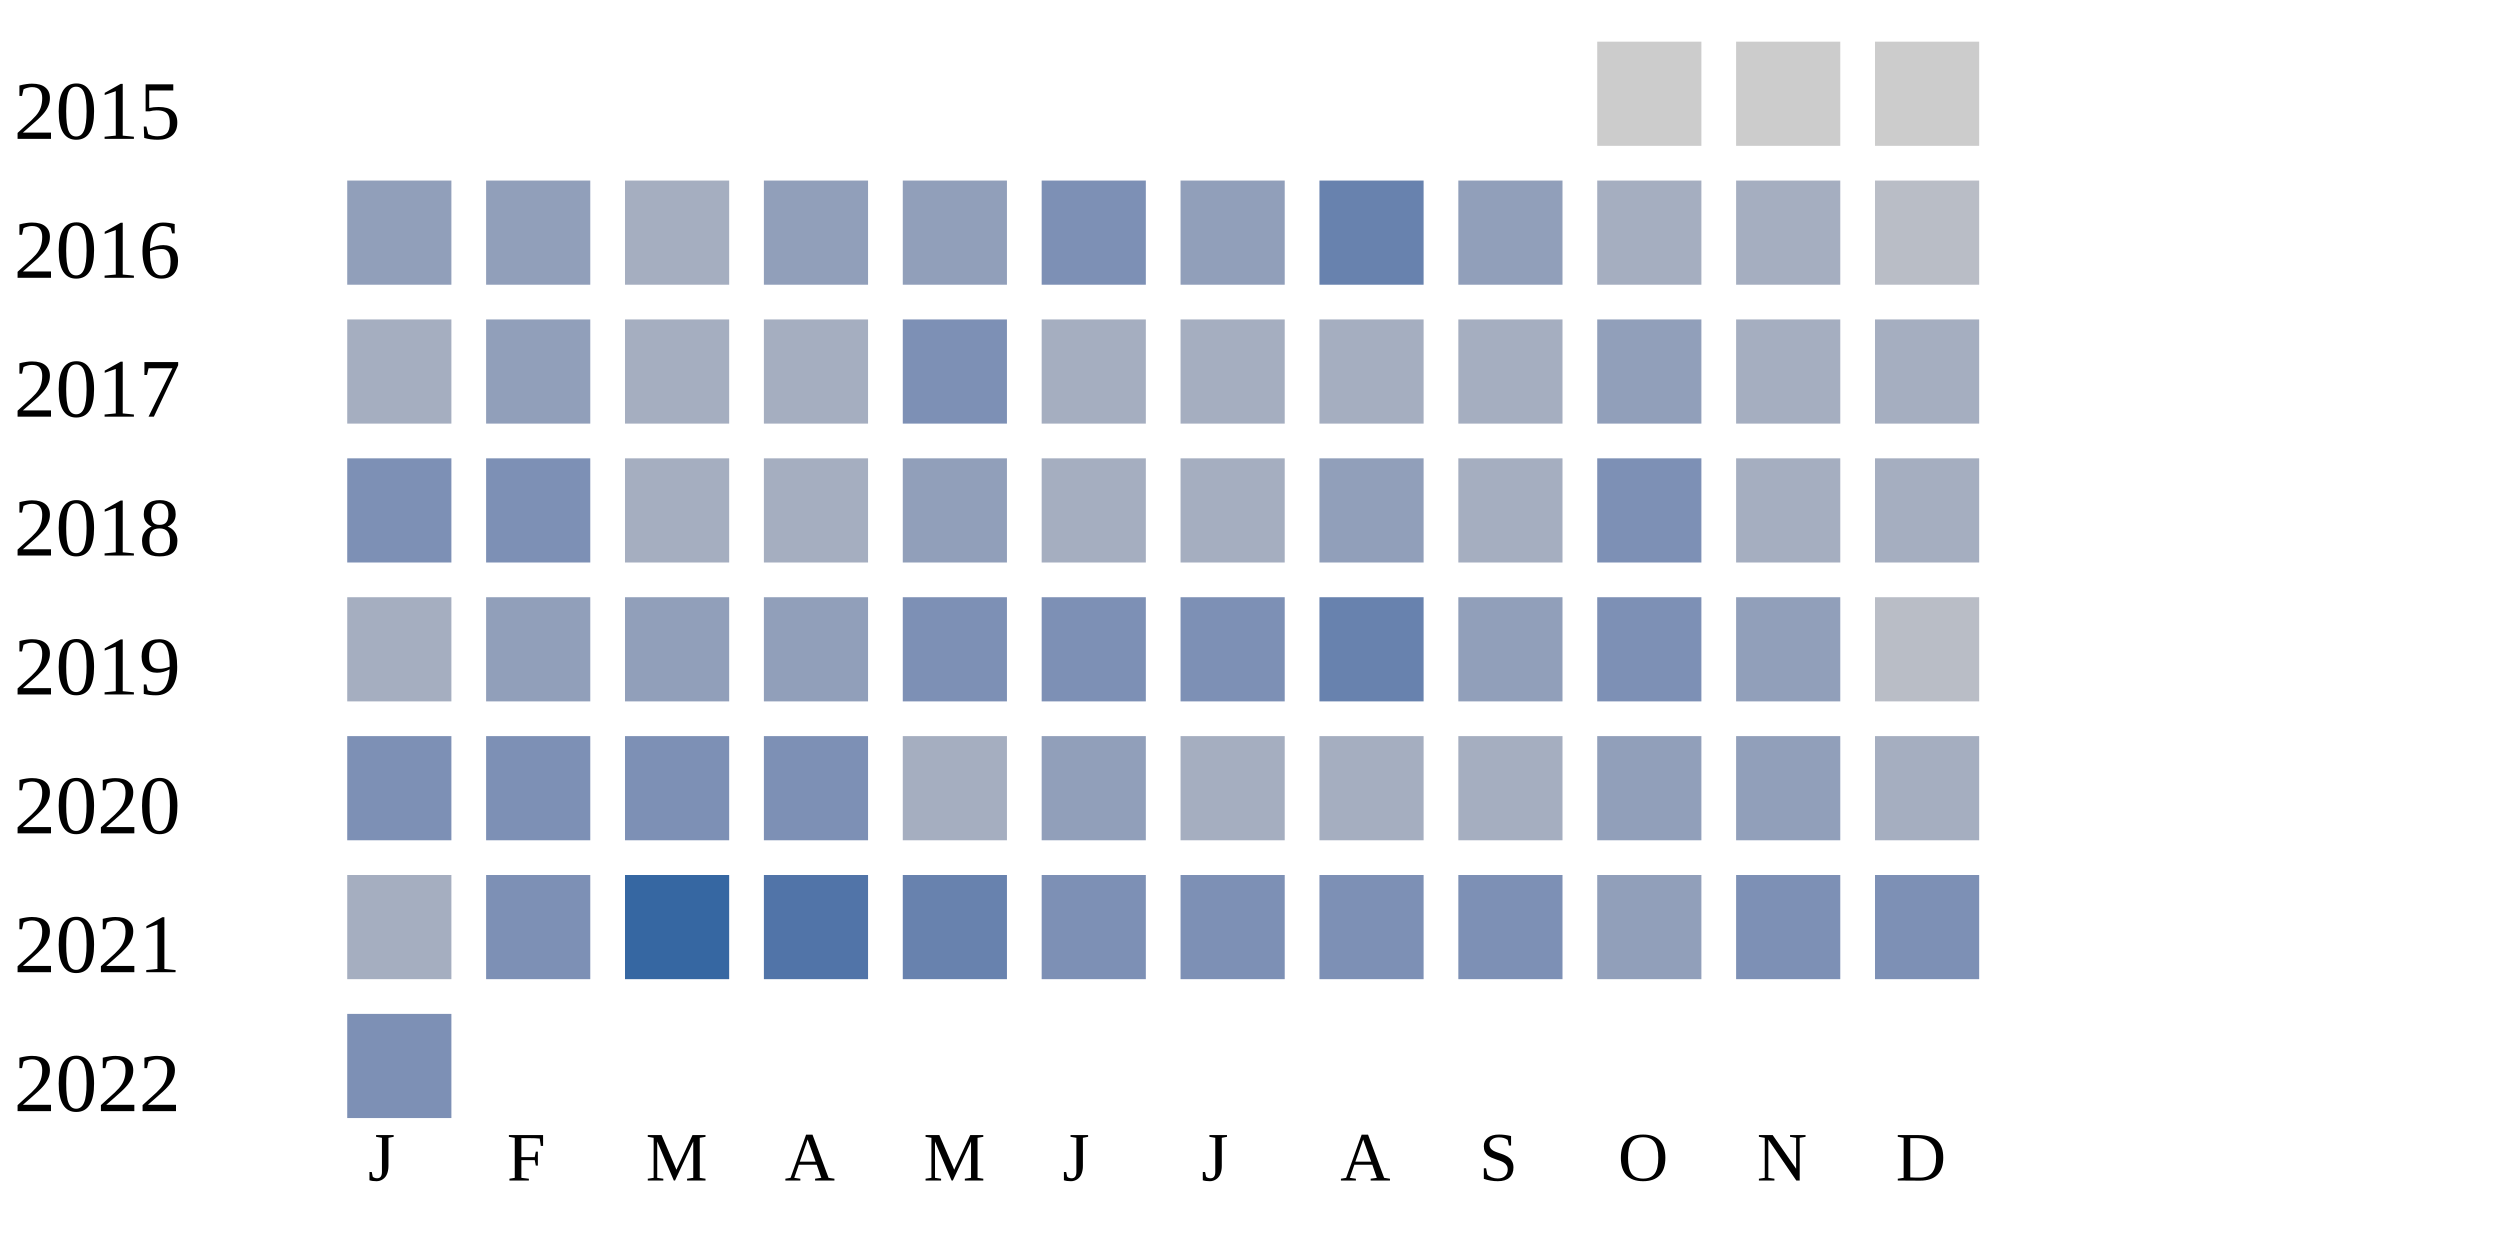
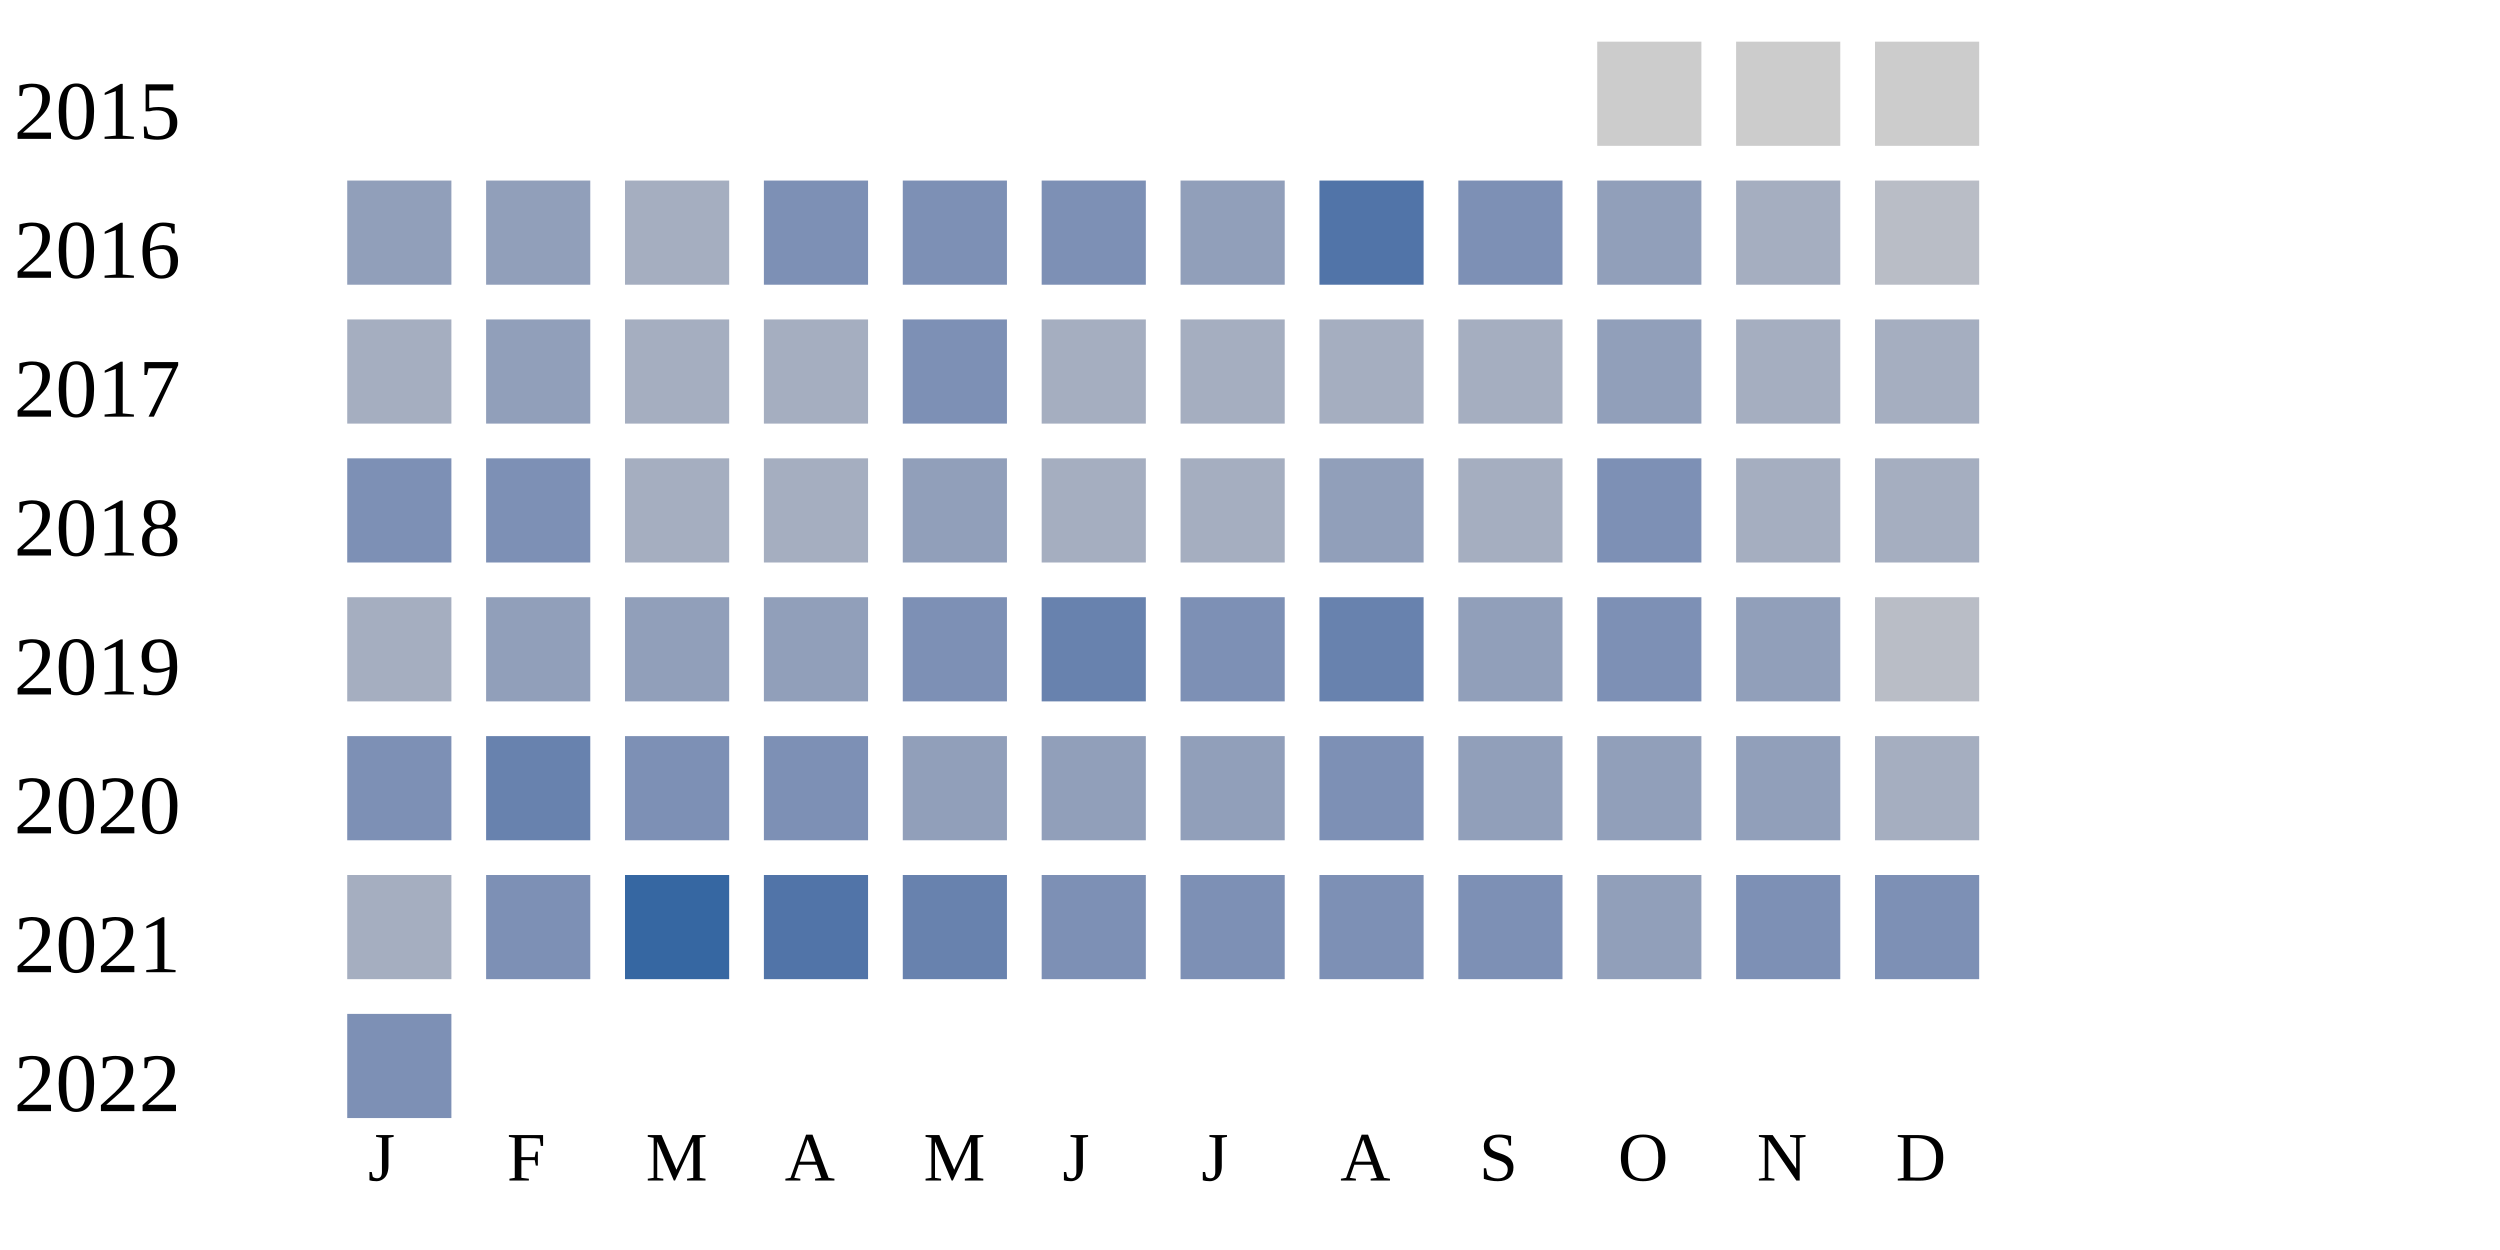
<svg xmlns="http://www.w3.org/2000/svg" width="360" height="180">
  <g transform="translate(0 0)">
    <text x="2" y="20">2015</text>
    <rect x="230" y="6" width="15" height="15" fill="#cccccc" />
    <rect x="250" y="6" width="15" height="15" fill="#cccccc" />
    <rect x="270" y="6" width="15" height="15" fill="#cccccc" />
  </g>
  <g transform="translate(0 20)">
    <text x="2" y="20">2016</text>
    <rect x="50" y="6" width="15" height="15" fill="#919fba" />
    <rect x="70" y="6" width="15" height="15" fill="#919fba" />
    <rect x="90" y="6" width="15" height="15" fill="#a5aec0" />
-     <rect x="110" y="6" width="15" height="15" fill="#919fba" />
-     <rect x="130" y="6" width="15" height="15" fill="#919fba" />
+     <rect x="110" y="6" width="15" height="15" fill="#7d90b5" />
+     <rect x="130" y="6" width="15" height="15" fill="#7d90b5" />
    <rect x="150" y="6" width="15" height="15" fill="#7d90b5" />
    <rect x="170" y="6" width="15" height="15" fill="#919fba" />
-     <rect x="190" y="6" width="15" height="15" fill="#6882ae" />
-     <rect x="210" y="6" width="15" height="15" fill="#919fba" />
-     <rect x="230" y="6" width="15" height="15" fill="#a5aec0" />
+     <rect x="190" y="6" width="15" height="15" fill="#5174a8" />
+     <rect x="210" y="6" width="15" height="15" fill="#7d90b5" />
+     <rect x="230" y="6" width="15" height="15" fill="#919fba" />
    <rect x="250" y="6" width="15" height="15" fill="#a5aec0" />
    <rect x="270" y="6" width="15" height="15" fill="#b9bdc6" />
  </g>
  <g transform="translate(0 40)">
    <text x="2" y="20">2017</text>
    <rect x="50" y="6" width="15" height="15" fill="#a5aec0" />
    <rect x="70" y="6" width="15" height="15" fill="#919fba" />
    <rect x="90" y="6" width="15" height="15" fill="#a5aec0" />
    <rect x="110" y="6" width="15" height="15" fill="#a5aec0" />
    <rect x="130" y="6" width="15" height="15" fill="#7d90b5" />
    <rect x="150" y="6" width="15" height="15" fill="#a5aec0" />
    <rect x="170" y="6" width="15" height="15" fill="#a5aec0" />
    <rect x="190" y="6" width="15" height="15" fill="#a5aec0" />
    <rect x="210" y="6" width="15" height="15" fill="#a5aec0" />
    <rect x="230" y="6" width="15" height="15" fill="#919fba" />
    <rect x="250" y="6" width="15" height="15" fill="#a5aec0" />
    <rect x="270" y="6" width="15" height="15" fill="#a5aec0" />
  </g>
  <g transform="translate(0 60)">
    <text x="2" y="20">2018</text>
    <rect x="50" y="6" width="15" height="15" fill="#7d90b5" />
    <rect x="70" y="6" width="15" height="15" fill="#7d90b5" />
    <rect x="90" y="6" width="15" height="15" fill="#a5aec0" />
    <rect x="110" y="6" width="15" height="15" fill="#a5aec0" />
    <rect x="130" y="6" width="15" height="15" fill="#919fba" />
    <rect x="150" y="6" width="15" height="15" fill="#a5aec0" />
    <rect x="170" y="6" width="15" height="15" fill="#a5aec0" />
    <rect x="190" y="6" width="15" height="15" fill="#919fba" />
    <rect x="210" y="6" width="15" height="15" fill="#a5aec0" />
    <rect x="230" y="6" width="15" height="15" fill="#7d90b5" />
    <rect x="250" y="6" width="15" height="15" fill="#a5aec0" />
    <rect x="270" y="6" width="15" height="15" fill="#a5aec0" />
  </g>
  <g transform="translate(0 80)">
    <text x="2" y="20">2019</text>
    <rect x="50" y="6" width="15" height="15" fill="#a5aec0" />
    <rect x="70" y="6" width="15" height="15" fill="#919fba" />
    <rect x="90" y="6" width="15" height="15" fill="#919fba" />
    <rect x="110" y="6" width="15" height="15" fill="#919fba" />
    <rect x="130" y="6" width="15" height="15" fill="#7d90b5" />
-     <rect x="150" y="6" width="15" height="15" fill="#7d90b5" />
+     <rect x="150" y="6" width="15" height="15" fill="#6882ae" />
    <rect x="170" y="6" width="15" height="15" fill="#7d90b5" />
    <rect x="190" y="6" width="15" height="15" fill="#6882ae" />
    <rect x="210" y="6" width="15" height="15" fill="#919fba" />
    <rect x="230" y="6" width="15" height="15" fill="#7d90b5" />
    <rect x="250" y="6" width="15" height="15" fill="#919fba" />
    <rect x="270" y="6" width="15" height="15" fill="#b9bdc6" />
  </g>
  <g transform="translate(0 100)">
    <text x="2" y="20">2020</text>
    <rect x="50" y="6" width="15" height="15" fill="#7d90b5" />
-     <rect x="70" y="6" width="15" height="15" fill="#7d90b5" />
+     <rect x="70" y="6" width="15" height="15" fill="#6882ae" />
    <rect x="90" y="6" width="15" height="15" fill="#7d90b5" />
    <rect x="110" y="6" width="15" height="15" fill="#7d90b5" />
-     <rect x="130" y="6" width="15" height="15" fill="#a5aec0" />
+     <rect x="130" y="6" width="15" height="15" fill="#919fba" />
    <rect x="150" y="6" width="15" height="15" fill="#919fba" />
-     <rect x="170" y="6" width="15" height="15" fill="#a5aec0" />
-     <rect x="190" y="6" width="15" height="15" fill="#a5aec0" />
-     <rect x="210" y="6" width="15" height="15" fill="#a5aec0" />
+     <rect x="170" y="6" width="15" height="15" fill="#919fba" />
+     <rect x="190" y="6" width="15" height="15" fill="#7d90b5" />
+     <rect x="210" y="6" width="15" height="15" fill="#919fba" />
    <rect x="230" y="6" width="15" height="15" fill="#919fba" />
    <rect x="250" y="6" width="15" height="15" fill="#919fba" />
    <rect x="270" y="6" width="15" height="15" fill="#a5aec0" />
  </g>
  <g transform="translate(0 120)">
    <text x="2" y="20">2021</text>
    <rect x="50" y="6" width="15" height="15" fill="#a5aec0" />
    <rect x="70" y="6" width="15" height="15" fill="#7d90b5" />
    <rect x="90" y="6" width="15" height="15" fill="#3667a2" />
    <rect x="110" y="6" width="15" height="15" fill="#5174a8" />
    <rect x="130" y="6" width="15" height="15" fill="#6882ae" />
    <rect x="150" y="6" width="15" height="15" fill="#7d90b5" />
    <rect x="170" y="6" width="15" height="15" fill="#7d90b5" />
    <rect x="190" y="6" width="15" height="15" fill="#7d90b5" />
    <rect x="210" y="6" width="15" height="15" fill="#7d90b5" />
    <rect x="230" y="6" width="15" height="15" fill="#919fba" />
    <rect x="250" y="6" width="15" height="15" fill="#7d90b5" />
    <rect x="270" y="6" width="15" height="15" fill="#7d90b5" />
  </g>
  <g transform="translate(0 140)">
    <text x="2" y="20">2022</text>
    <rect x="50" y="6" width="15" height="15" fill="#7d90b5" />
  </g>
  <text style="font-size: 10px; text-align: center" x="53" y="170">J</text>
  <text style="font-size: 10px; text-align: center" x="73" y="170">F</text>
  <text style="font-size: 10px; text-align: center" x="93" y="170">M</text>
  <text style="font-size: 10px; text-align: center" x="113" y="170">A</text>
  <text style="font-size: 10px; text-align: center" x="133" y="170">M</text>
  <text style="font-size: 10px; text-align: center" x="153" y="170">J</text>
  <text style="font-size: 10px; text-align: center" x="173" y="170">J</text>
  <text style="font-size: 10px; text-align: center" x="193" y="170">A</text>
  <text style="font-size: 10px; text-align: center" x="213" y="170">S</text>
  <text style="font-size: 10px; text-align: center" x="233" y="170">O</text>
  <text style="font-size: 10px; text-align: center" x="253" y="170">N</text>
  <text style="font-size: 10px; text-align: center" x="273" y="170">D</text>
  <text style="font-size: 10px;" x="155" y="189">Less</text>
  <rect fill="#b9bdc6" width="10" height="10" x="180" y="180" />
  <rect fill="#919fba" width="10" height="10" x="195" y="180" />
  <rect fill="#6882ae" width="10" height="10" x="210" y="180" />
  <rect fill="#005a9c" width="10" height="10" x="225" y="180" />
  <text x="240" y="189" style="font-size: 10px;">More</text>
</svg>
